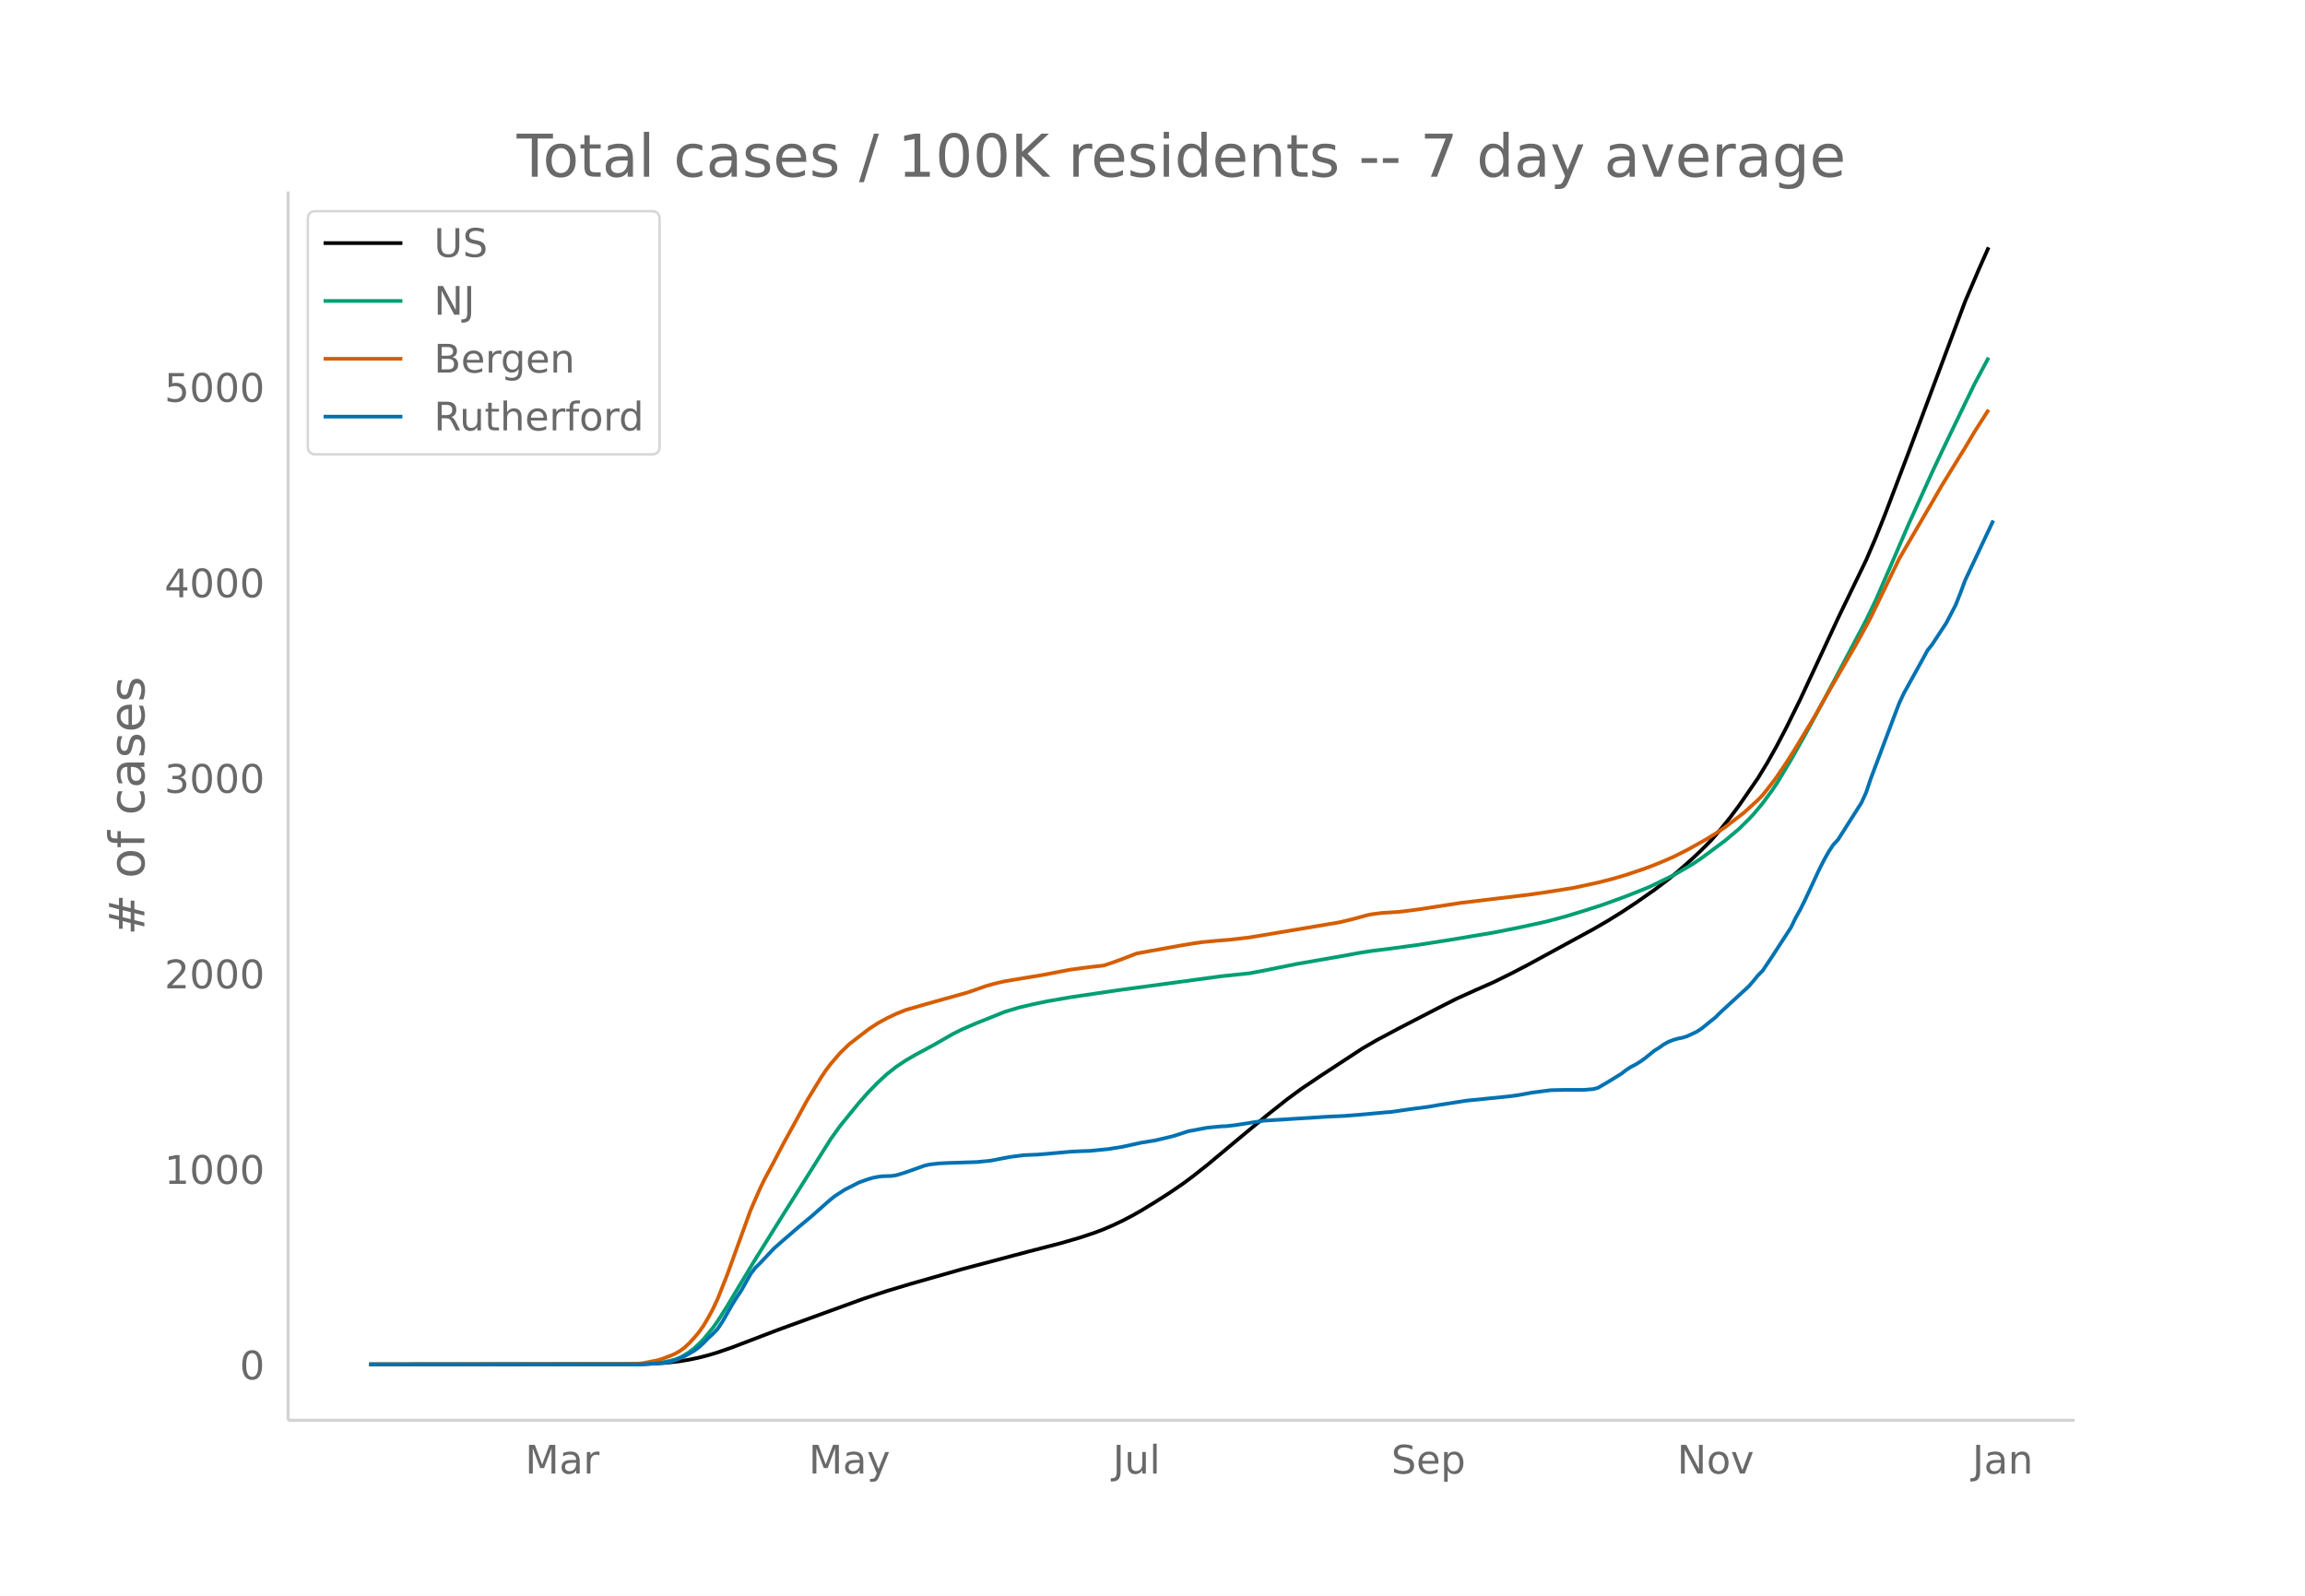
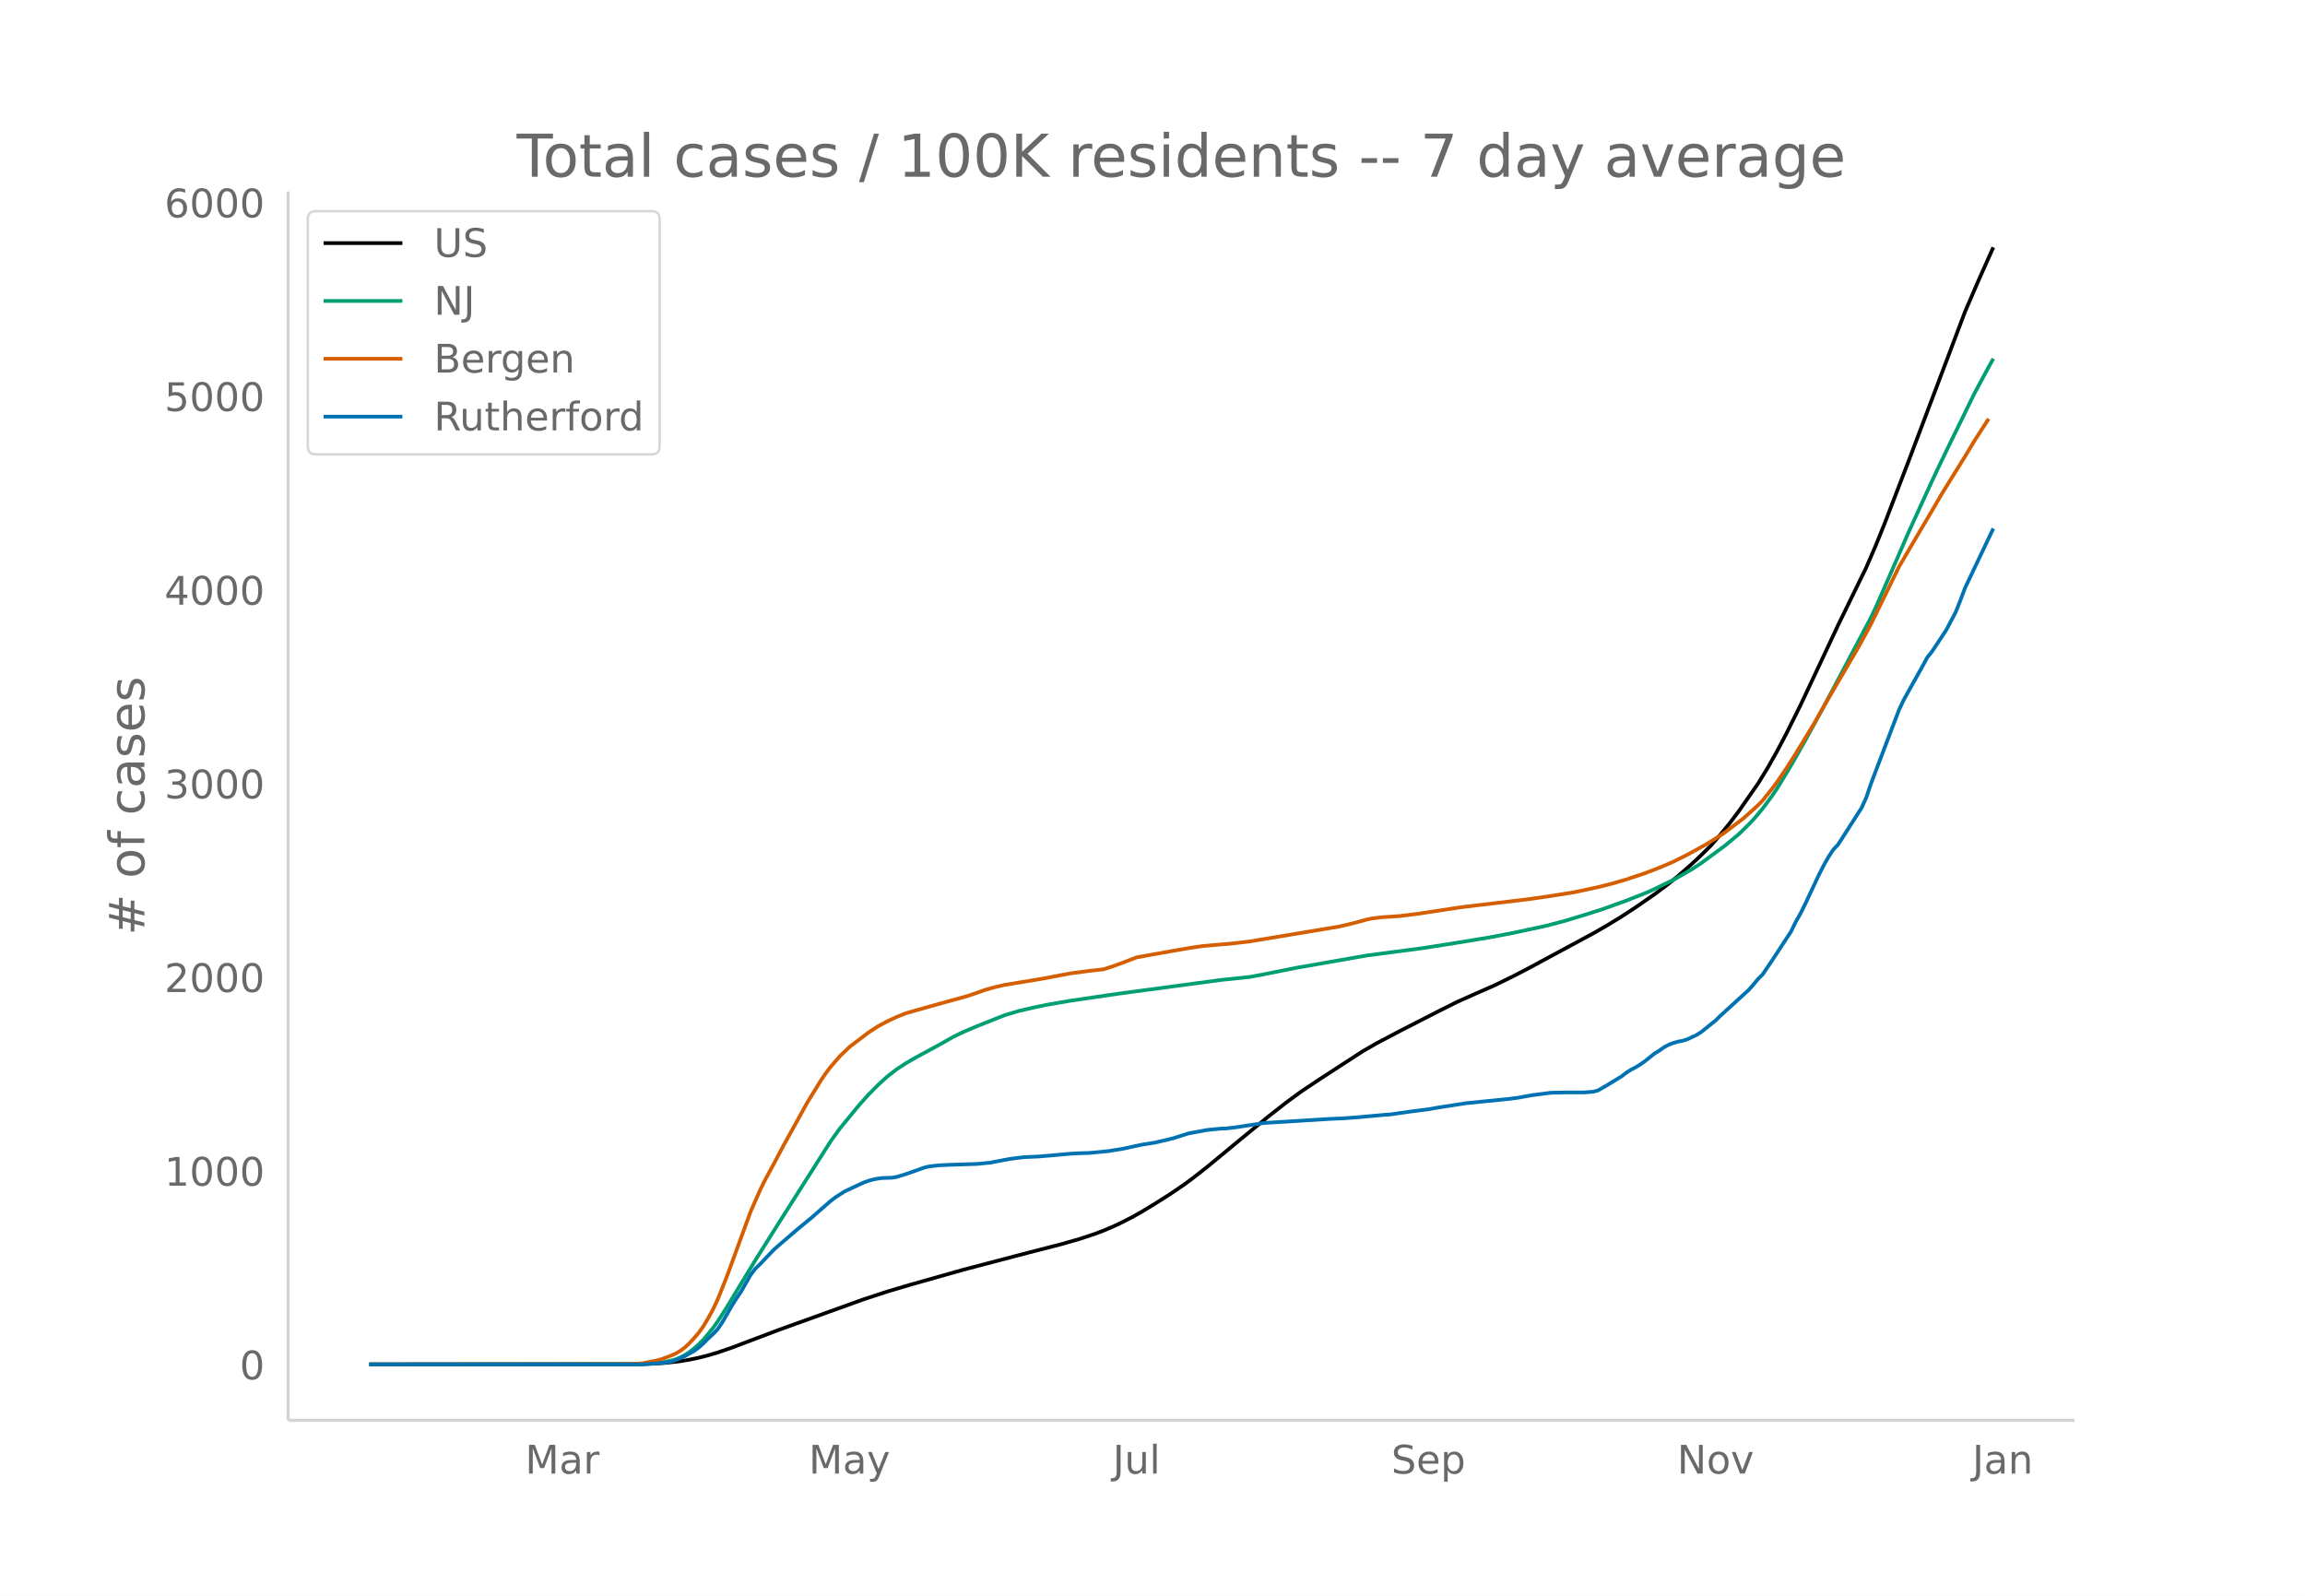
<svg xmlns="http://www.w3.org/2000/svg" xmlns:xlink="http://www.w3.org/1999/xlink" height="864" viewBox="0 0 936 648" width="1248">
  <defs>
    <style>*{stroke-linecap:butt;stroke-linejoin:round}</style>
  </defs>
  <g id="figure_1">
    <path d="M0 648h936V0H0z" fill="#fff" id="patch_1" />
    <g id="axes_1">
      <path d="M117 576.72h725.4V77.76H117z" fill="none" id="patch_2" />
-       <path clip-path="url(#pda796a1c48)" d="M149.973 554.04l107.042-.092 7.645-.187 5.735-.359 5.734-.651 3.823-.651 3.823-.802 3.823-.981 3.823-1.144 5.734-1.987 7.646-2.921 11.469-4.386 34.406-12.513 9.558-3.164 9.557-2.865 21.026-6.006 26.76-7.1 13.38-3.462 7.647-2.227 5.734-1.916 3.823-1.458 3.823-1.645 3.823-1.81 3.823-1.986 3.823-2.165 5.734-3.513 5.734-3.662 5.735-3.93 3.823-2.855 5.734-4.53 13.38-11.162 11.47-9.507 7.645-6.042 5.734-4.22 7.646-5.153 17.203-11.275 5.735-3.33 9.557-5.086 15.292-7.904 7.646-3.873 7.645-3.45 7.646-3.384 7.646-3.783 5.734-2.991 26.761-14.565 5.734-3.32 5.735-3.554 5.734-3.773 7.646-5.349 5.734-4.333 3.823-3.132 5.735-5.08 3.823-3.632 3.823-3.818 3.822-4.446 3.823-4.724 3.823-5.119 7.646-11.085 3.823-6.268 3.823-6.833 3.823-7.303 5.734-11.622 7.646-16.405 7.646-16.454 11.469-23.716 3.823-8.923 3.823-9.571 9.557-25.147 22.937-61.268 5.735-13.411 3.823-8.621h0" fill="none" stroke="#000" stroke-linecap="round" stroke-width="1.5" id="line2d_1" />
-       <path clip-path="url(#pda796a1c48)" d="M149.973 554.04l108.953-.089 5.734-.25 3.823-.395 3.823-.775 1.912-.508 1.911-.783 1.912-1.013 1.911-1.251 1.912-1.465 1.911-1.762 1.912-1.918 3.822-4.67 1.912-2.69 3.823-6.017 3.823-6.407 7.646-12.685 9.557-15.34 21.026-33.436 3.823-5.346 7.646-9.393 3.823-4.319 3.823-3.908 3.823-3.529 3.823-2.996 3.822-2.53 3.823-2.238 7.646-4.108 7.646-4.397 3.823-1.9 5.734-2.467 11.47-4.593 5.734-1.723 5.734-1.347 5.734-1.2 9.558-1.662 19.114-2.827 42.052-5.686 11.47-1.197 5.734-1.081 13.38-2.701 19.114-3.326 5.735-1.077 5.734-.9 7.646-.95 11.469-1.563 13.38-2.105 17.203-2.884 9.558-1.891 11.468-2.496 7.646-2.044 7.646-2.33 7.646-2.454 9.557-3.478 5.735-2.275 3.823-1.563 9.557-4.653 7.646-4.427 3.823-2.546 9.557-7.1 5.734-4.826 3.823-3.788 1.912-2 3.823-4.576 3.823-5.206 1.911-2.83 5.734-9.527 5.735-10.191 7.646-14.107 17.203-32.577 3.823-7.904 5.734-13.194 7.646-17.748 9.557-21.092 3.823-8.159 3.823-7.95 9.557-19.749 5.735-10.741h0" fill="none" stroke="#009e73" stroke-linecap="round" stroke-width="1.5" id="line2d_2" />
-       <path clip-path="url(#pda796a1c48)" d="M149.973 554.04l103.219-.107 5.734-.196 1.912-.148 5.734-1.144 1.911-.517 3.823-1.418 1.912-.834 1.911-1.106 1.912-1.415 1.911-1.796 1.912-2.083 1.911-2.279 1.912-2.686 1.911-3.255 1.911-3.52 1.912-4.089 3.823-9.66 9.557-26.39 3.823-8.76 1.912-3.93 3.822-7.137 3.823-7.302 5.735-10.433 3.823-7.017 3.823-6.254 1.911-3.133 1.912-2.83 1.911-2.547 3.823-4.447 3.823-3.684 7.646-5.892 3.823-2.522 3.823-2.08 3.823-1.813 3.822-1.534 9.558-2.752 15.291-4.268 3.823-1.314 3.823-1.354 3.823-1.057 3.823-.88 15.292-2.542 7.646-1.47 3.823-.717 7.645-1.019 5.735-.64 3.823-1.266 3.823-1.398 5.734-2.226 5.734-1.041 11.47-2.065 5.734-.973 3.823-.54 5.734-.533 5.734-.469 7.646-.905 7.646-1.277 24.85-4.18 3.822-.638 5.734-1.37 5.735-1.567 1.911-.386 3.823-.501 3.823-.241 3.823-.262 7.646-.988 17.203-2.65 26.76-3.205 7.646-1.086 11.47-1.834 9.556-2.074 5.735-1.455 5.734-1.685 7.646-2.58 3.823-1.448 3.823-1.579 3.823-1.665 5.734-2.877 7.646-4.265 3.823-2.381 3.823-2.538 7.646-5.866 5.734-5.227 1.912-1.962 3.823-4.832 1.911-2.565 3.823-5.657 3.823-6.068 7.646-12.66 3.823-6.833 13.38-23.102 3.823-6.954 1.911-3.61 11.469-23.664 5.734-9.866 7.646-13.069 3.823-6.634 3.823-6.243 5.734-9.3 3.823-6.425 5.735-8.995h0" fill="none" stroke="#d55e00" stroke-linecap="round" stroke-width="1.5" id="line2d_3" />
-       <path clip-path="url(#pda796a1c48)" d="M149.973 554.04h110.865l7.645-.558 1.912-.186 1.911-.371 1.912-.558 3.823-1.673 3.823-2.17 1.911-1.424 1.912-1.735 1.911-1.983 1.911-1.736 1.912-2.044 1.911-2.851 3.823-6.692 1.912-3.099 1.911-2.85 3.823-6.755 1.912-2.54 1.911-1.86 5.734-6.072 3.823-3.347 5.735-4.957 5.734-4.772 5.735-5.08 1.911-1.674 1.912-1.487 3.822-2.479 3.823-1.92 1.912-.992 3.823-1.364 1.911-.557 1.912-.372 1.911-.248 3.823-.124 1.912-.31 3.822-1.177 7.646-2.727 1.912-.434 3.823-.433 3.823-.186 11.468-.372 5.735-.558 7.646-1.487 5.734-.744 5.734-.247 3.823-.31 9.558-.868 3.823-.186 3.822-.124 7.646-.743 5.735-.93 7.646-1.673 5.734-.93 5.734-1.363 1.912-.495 5.734-1.86 7.646-1.425 5.734-.557 1.912-.062 3.823-.434 11.469-1.797 26.76-1.673 5.734-.248 5.735-.434 11.469-1.053 1.911-.124 3.823-.558 3.823-.558 7.646-.991 3.823-.682 11.468-1.797 17.204-1.735 3.823-.496 5.734-1.053 7.646-.992 5.734-.124h7.646l3.823-.31 1.911-.495 3.823-2.231 5.735-3.532 1.911-1.487 1.912-1.24 1.911-.991 1.912-1.178 1.911-1.363 3.823-3.098 1.911-1.178 1.912-1.363 1.911-1.053 1.912-.744 1.911-.558 1.912-.372 1.911-.62 3.823-1.796 1.912-1.24 5.734-4.647 1.911-1.921 11.47-10.535 1.91-2.169 1.912-2.354 1.912-1.921 3.823-5.701 7.645-11.774 1.912-3.966 1.911-3.408 1.912-3.842 5.734-12.332 1.912-3.78 1.911-3.408 1.912-2.913 1.911-2.045 9.557-15.058 1.912-4.214 1.911-5.7 9.558-25.407 1.911-5.02 1.911-4.09 7.646-13.818 1.912-3.532 1.911-2.417 5.735-8.738 3.823-7.312 1.911-4.833 1.911-5.144 11.47-24.353h0" fill="none" stroke="#0072b2" stroke-linecap="round" stroke-width="1.5" id="line2d_4" />
+       <path clip-path="url(#pdfa9705608)" d="M149.973 554.04l107.042-.09 7.645-.186 5.735-.356 5.734-.645 3.823-.645 3.823-.794 3.823-.972 3.823-1.133 5.734-1.968 7.646-2.894 11.469-4.344 34.406-12.395 9.558-3.134 9.557-2.837 21.026-5.95 26.76-7.033 13.38-3.429 7.647-2.205 5.734-1.898 3.823-1.445 3.823-1.629 3.823-1.793 3.823-1.967 3.823-2.144 5.734-3.48 5.734-3.627 5.735-3.894 3.823-2.827 5.734-4.487 13.38-11.057 11.47-9.417 7.645-5.984 5.734-4.181 7.646-5.104 17.203-11.167 5.735-3.299 9.557-5.038 15.292-7.83 7.646-3.836 7.645-3.417 7.646-3.352 7.646-3.747 5.734-2.963 26.761-14.427 5.734-3.29 5.735-3.519 5.734-3.737 7.646-5.299 5.734-4.292 3.823-3.101 5.735-5.033 3.823-3.598 3.823-3.78 3.822-4.405 3.823-4.68 3.823-5.07 7.646-10.98 3.823-6.208 3.823-6.77 3.823-7.233 5.734-11.512 7.646-16.25 7.646-16.298 11.469-23.491 3.823-8.838 3.823-9.481 9.557-24.909 22.937-60.687 5.735-13.285 5.734-12.834h0" fill="none" stroke="#000" stroke-linecap="round" stroke-width="1.5" id="line2d_1" />
+       <path clip-path="url(#pdfa9705608)" d="M149.973 554.04l108.953-.088 5.734-.247 3.823-.392 3.823-.768 1.912-.503 1.911-.776 1.912-1.003 1.911-1.24 1.912-1.45 1.911-1.745 1.912-1.9 3.822-4.625 1.912-2.665 3.823-5.96 3.823-6.347 7.646-12.565 9.557-15.194 21.026-33.12 3.823-5.296 7.646-9.304 3.823-4.277 3.823-3.872 3.823-3.495 3.823-2.968 3.822-2.507 3.823-2.216 9.558-5.187 5.734-3.237 3.823-1.882 5.734-2.444 11.47-4.55 5.734-1.706 5.734-1.334 5.734-1.188 9.558-1.647 19.114-2.8 42.052-5.632 11.47-1.186 5.734-1.071 13.38-2.676 21.026-3.675 7.646-1.332 22.937-3.017 13.38-2.11 13.38-2.203 9.558-1.824 13.38-2.867 7.646-2.025 7.646-2.308 7.646-2.431 9.557-3.445 5.735-2.253 3.823-1.549 9.557-4.608 7.646-4.386 3.823-2.522 9.557-7.033 5.734-4.78 3.823-3.752 1.912-1.98 3.823-4.534 3.823-5.157 1.911-2.802 5.734-9.437 5.735-10.095 7.646-13.973 19.114-36.087 1.912-4.01 5.734-13.07 7.646-17.58 9.557-20.892 3.823-8.082 3.823-7.874 9.557-19.562 5.735-10.64 1.911-3.431h0" fill="none" stroke="#009e73" stroke-linecap="round" stroke-width="1.5" id="line2d_2" />
+       <path clip-path="url(#pdfa9705608)" d="M149.973 554.04l103.219-.106 5.734-.194 1.912-.147 5.734-1.133 1.911-.512 3.823-1.404 1.912-.827 1.911-1.095 1.912-1.402 1.911-1.779 1.912-2.063 1.911-2.257 1.912-2.661 1.911-3.224 1.911-3.487 1.912-4.05 3.823-9.57 9.557-26.14 3.823-8.675 1.912-3.893 3.822-7.07 3.823-7.233 5.735-10.334 3.823-6.951 3.823-6.195 1.911-3.103 1.912-2.803 1.911-2.523 3.823-4.405 3.823-3.649 7.646-5.836 3.823-2.499 3.823-2.06 3.823-1.795 3.822-1.52 9.558-2.726 15.291-4.227 3.823-1.302 3.823-1.341 3.823-1.048 3.823-.871 15.292-2.518 7.646-1.457 3.823-.71 7.645-1.008 5.735-.634 3.823-1.255 3.823-1.384 5.734-2.205 5.734-1.031 11.47-2.045 5.734-.964 3.823-.536 5.734-.527 5.734-.464 7.646-.897 7.646-1.265 24.85-4.14 3.822-.633 5.734-1.356 5.735-1.553 1.911-.382 3.823-.497 3.823-.238 3.823-.26 7.646-.978 17.203-2.625 26.76-3.174 7.646-1.077 11.47-1.816 9.556-2.054 5.735-1.442 5.734-1.669 7.646-2.556 3.823-1.433 3.823-1.564 3.823-1.65 5.734-2.85 7.646-4.225 3.823-2.358 3.823-2.514 7.646-5.81 5.734-5.177 1.912-1.944 3.823-4.786 1.911-2.54 3.823-5.605 3.823-6.01 7.646-12.54 3.823-6.769 13.38-22.882 3.823-6.889 1.911-3.576 11.469-23.44 5.734-9.773 7.646-12.944 3.823-6.572 3.823-6.184 5.734-9.212 3.823-6.363 5.735-8.91h0" fill="none" stroke="#d55e00" stroke-linecap="round" stroke-width="1.5" id="line2d_3" />
+       <path clip-path="url(#pdfa9705608)" d="M149.973 554.04h110.865l7.645-.552 1.912-.185 1.911-.368 1.912-.552 3.823-1.658 3.823-2.148 1.911-1.412 1.912-1.718 1.911-1.965 1.911-1.718 1.912-2.026 1.911-2.823 3.823-6.63 1.912-3.068 1.911-2.824 3.823-6.69 1.912-2.517 1.911-1.841 5.734-6.016 3.823-3.314 5.735-4.91 5.734-4.727 5.735-5.033 1.911-1.658 1.912-1.473 3.822-2.455 7.646-3.56 1.912-.675 1.911-.553 1.912-.368 1.911-.246 3.823-.122 1.912-.307 3.822-1.166 7.646-2.701 1.912-.43 3.823-.43 3.823-.184 11.468-.368 5.735-.552 7.646-1.474 5.734-.736 5.734-.246 3.823-.307 9.558-.859 3.823-.184 3.822-.123 7.646-.736 5.735-.921 7.646-1.657 5.734-.921 5.734-1.35 1.912-.491 5.734-1.842 7.646-1.412 5.734-.552 1.912-.061 3.823-.43 11.469-1.78 26.76-1.657 5.734-.246 5.735-.43 11.469-1.043 1.911-.123 3.823-.552 3.823-.553 7.646-.982 3.823-.675 11.468-1.78 17.204-1.719 3.823-.49 5.734-1.044 7.646-.982 5.734-.123h7.646l3.823-.307 1.911-.491 3.823-2.21 5.735-3.498 1.911-1.474 1.912-1.227 1.911-.982 1.912-1.167 1.911-1.35 3.823-3.069 1.911-1.166 1.912-1.35 1.911-1.044 1.912-.737 1.911-.552 1.912-.368 1.911-.614 3.823-1.78 1.912-1.228 5.734-4.603 1.911-1.903 11.47-10.435 1.91-2.148 1.912-2.333 1.912-1.903 3.823-5.647 7.645-11.662 1.912-3.928 1.911-3.376 1.912-3.806 5.734-12.215 1.912-3.744 1.911-3.376 1.912-2.885 1.911-2.025 9.557-14.916 1.912-4.174 1.911-5.647 9.558-25.166 1.911-4.972 1.911-4.05 7.646-13.689 1.912-3.499 1.911-2.393 5.735-8.655 3.823-7.243 1.911-4.788 1.911-5.094 11.47-24.123h0" fill="none" stroke="#0072b2" stroke-linecap="round" stroke-width="1.5" id="line2d_4" />
      <path d="M117 576.72V77.76" fill="none" stroke="#d3d3d3" stroke-linecap="square" stroke-width="1.25" id="patch_3" />
      <path d="M117 576.72h725.4" fill="none" stroke="#d3d3d3" stroke-linecap="square" stroke-width="1.25" id="patch_4" />
      <g id="matplotlib.axis_1">
        <g id="xtick_1">
          <g transform="matrix(.16 0 0 -.16 213.249 598.378)" fill="#696969" id="text_1">
            <defs>
              <path d="M9.813 72.906h14.703l18.593-49.61 18.703 49.61h14.704V0H66.89v64.016l-18.797-50h-9.907l-18.796 50V0H9.813z" id="DejaVuSans-77" />
              <path d="M34.281 27.484q-10.89 0-15.093-2.484-4.204-2.484-4.204-8.5 0-4.781 3.157-7.594 3.156-2.797 8.562-2.797 7.485 0 12 5.297 4.516 5.297 4.516 14.078v2zm17.922 3.72V0H43.22v8.297Q40.14 3.328 35.547.953q-4.594-2.375-11.234-2.375-8.391 0-13.36 4.719Q6 8.016 6 15.922q0 9.219 6.172 13.906 6.187 4.688 18.437 4.688h12.61v.89q0 6.203-4.078 9.594-4.078 3.39-11.453 3.39-4.688 0-9.141-1.124-4.438-1.125-8.531-3.375v8.312q4.921 1.906 9.562 2.844 4.64.953 9.031.953 11.875 0 17.735-6.156 5.86-6.14 5.86-18.64z" id="DejaVuSans-97" />
              <path d="M41.11 46.297q-1.516.875-3.297 1.281Q36.03 48 33.89 48q-7.625 0-11.703-4.953-4.079-4.953-4.079-14.234V0H9.08v54.688h9.03v-8.5q2.844 4.984 7.375 7.39Q30.031 56 36.531 56q.922 0 2.047-.125 1.125-.11 2.484-.36z" id="DejaVuSans-114" />
            </defs>
            <use xlink:href="#DejaVuSans-77" />
            <use x="86.279" xlink:href="#DejaVuSans-97" />
            <use x="147.559" xlink:href="#DejaVuSans-114" />
          </g>
        </g>
        <g id="xtick_2">
          <g transform="matrix(.16 0 0 -.16 328.402 598.378)" fill="#696969" id="text_2">
            <defs>
              <path d="M32.172-5.078q-3.797-9.766-7.422-12.735-3.61-2.984-9.656-2.984H7.906v7.516h5.282q3.703 0 5.75 1.765Q21-9.766 23.483-3.219l1.61 4.094-22.11 53.813H12.5l17.094-42.766 17.093 42.766h9.516z" id="DejaVuSans-121" />
            </defs>
            <use xlink:href="#DejaVuSans-77" />
            <use x="86.279" xlink:href="#DejaVuSans-97" />
            <use x="147.559" xlink:href="#DejaVuSans-121" />
          </g>
        </g>
        <g id="xtick_3">
          <g transform="matrix(.16 0 0 -.16 451.889 598.378)" fill="#696969" id="text_3">
            <defs>
              <path d="M9.813 72.906h9.859V5.078q0-13.187-5-19.14-5-5.954-16.094-5.954h-3.75v8.297h3.078q6.531 0 9.219 3.672Q9.813-4.39 9.813 5.078z" id="DejaVuSans-74" />
              <path d="M8.5 21.578v33.11h8.984V21.922q0-7.766 3.016-11.656 3.031-3.875 9.094-3.875 7.265 0 11.484 4.64 4.234 4.64 4.234 12.656v31h8.985V0h-8.984v8.406Q42.047 3.422 37.718 1q-4.313-2.422-10.032-2.422-9.421 0-14.312 5.86Q8.5 10.296 8.5 21.578zM31.11 56z" id="DejaVuSans-117" />
              <path d="M9.422 75.984h8.984V0H9.422z" id="DejaVuSans-108" />
            </defs>
            <use xlink:href="#DejaVuSans-74" />
            <use x="29.492" xlink:href="#DejaVuSans-117" />
            <use x="92.871" xlink:href="#DejaVuSans-108" />
          </g>
        </g>
        <g id="xtick_4">
          <g transform="matrix(.16 0 0 -.16 564.972 598.378)" fill="#696969" id="text_4">
            <defs>
              <path d="M53.516 70.516V60.89q-5.61 2.687-10.594 4-4.984 1.328-9.625 1.328-8.047 0-12.422-3.125t-4.375-8.89q0-4.845 2.906-7.313 2.907-2.453 11.016-3.97l5.953-1.218q11.031-2.11 16.281-7.406 5.25-5.297 5.25-14.172 0-10.61-7.11-16.078-7.093-5.469-20.812-5.469-5.172 0-11.015 1.172Q13.14.922 6.89 3.219v10.156q6-3.36 11.765-5.078 5.766-1.703 11.328-1.703 8.438 0 13.032 3.312 4.593 3.328 4.593 9.485 0 5.359-3.297 8.39-3.296 3.032-10.812 4.547L27.484 33.5q-11.03 2.188-15.968 6.875-4.922 4.688-4.922 13.047 0 9.672 6.812 15.234 6.813 5.563 18.766 5.563 5.14 0 10.453-.938 5.328-.922 10.89-2.765z" id="DejaVuSans-83" />
              <path d="M56.203 29.594v-4.39H14.891q.593-9.282 5.593-14.142 5-4.859 13.938-4.859 5.172 0 10.031 1.266 4.86 1.265 9.656 3.812v-8.5Q49.266.734 44.187-.344 39.11-1.422 33.892-1.422q-13.094 0-20.735 7.61-7.64 7.625-7.64 20.625 0 13.421 7.25 21.296Q20.016 56 32.328 56q11.031 0 17.453-7.11 6.422-7.093 6.422-19.296zm-8.984 2.64q-.094 7.36-4.125 11.75-4.032 4.407-10.672 4.407-7.516 0-12.031-4.25-4.516-4.25-5.203-11.97z" id="DejaVuSans-101" />
              <path d="M18.11 8.203v-29H9.077v75.484h9.031v-8.296q2.844 4.875 7.157 7.234Q29.594 56 35.594 56q9.968 0 16.187-7.906 6.235-7.907 6.235-20.797T51.78 6.484q-6.218-7.906-16.187-7.906-6 0-10.328 2.375-4.313 2.375-7.157 7.25zm30.578 19.094q0 9.906-4.079 15.547-4.078 5.64-11.203 5.64-7.14 0-11.218-5.64-4.079-5.64-4.079-15.547 0-9.906 4.078-15.547 4.079-5.64 11.22-5.64 7.124 0 11.202 5.64t4.078 15.547z" id="DejaVuSans-112" />
            </defs>
            <use xlink:href="#DejaVuSans-83" />
            <use x="63.477" xlink:href="#DejaVuSans-101" />
            <use x="125" xlink:href="#DejaVuSans-112" />
          </g>
        </g>
        <g id="xtick_5">
          <g transform="matrix(.16 0 0 -.16 681.036 598.378)" fill="#696969" id="text_5">
            <defs>
              <path d="M9.813 72.906h13.28l32.329-60.984v60.984h9.562V0h-13.28L19.39 60.984V0H9.813z" id="DejaVuSans-78" />
              <path d="M30.61 48.39q-7.22 0-11.422-5.64-4.204-5.64-4.204-15.453 0-9.813 4.172-15.453 4.188-5.64 11.453-5.64 7.188 0 11.375 5.655 4.203 5.672 4.203 15.438 0 9.719-4.203 15.406-4.187 5.688-11.375 5.688zm0 7.61q11.718 0 18.406-7.625 6.703-7.61 6.703-21.078 0-13.422-6.703-21.078-6.688-7.64-18.407-7.64-11.765 0-18.437 7.64-6.656 7.656-6.656 21.078 0 13.469 6.656 21.078Q18.844 56 30.609 56z" id="DejaVuSans-111" />
              <path d="M2.984 54.688H12.5L29.594 8.797l17.093 45.89h9.516L35.687 0H23.485z" id="DejaVuSans-118" />
            </defs>
            <use xlink:href="#DejaVuSans-78" />
            <use x="74.805" xlink:href="#DejaVuSans-111" />
            <use x="135.986" xlink:href="#DejaVuSans-118" />
          </g>
        </g>
        <g id="xtick_6">
          <g transform="matrix(.16 0 0 -.16 800.918 598.378)" fill="#696969" id="text_6">
            <defs>
              <path d="M54.89 33.016V0h-8.984v32.719q0 7.765-3.031 11.61-3.031 3.858-9.078 3.858-7.281 0-11.484-4.64-4.204-4.625-4.204-12.64V0H9.08v54.688h9.03v-8.5q3.235 4.937 7.594 7.374Q30.078 56 35.797 56q9.422 0 14.25-5.828 4.844-5.828 4.844-17.156z" id="DejaVuSans-110" />
            </defs>
            <use xlink:href="#DejaVuSans-74" />
            <use x="29.492" xlink:href="#DejaVuSans-97" />
            <use x="90.771" xlink:href="#DejaVuSans-110" />
          </g>
        </g>
      </g>
      <g id="matplotlib.axis_2">
        <g id="ytick_1">
          <g transform="matrix(.16 0 0 -.16 97.32 560.119)" fill="#696969" id="text_7">
            <defs>
              <path d="M31.781 66.406q-7.61 0-11.453-7.5Q16.5 51.422 16.5 36.375q0-14.984 3.828-22.484 3.844-7.5 11.453-7.5 7.672 0 11.5 7.5 3.844 7.5 3.844 22.484 0 15.047-3.844 22.531-3.828 7.5-11.5 7.5zm0 7.813q12.266 0 18.735-9.703 6.468-9.688 6.468-28.141 0-18.406-6.468-28.11-6.47-9.687-18.735-9.687-12.25 0-18.718 9.688-6.47 9.703-6.47 28.109 0 18.453 6.47 28.14Q19.53 74.22 31.78 74.22z" id="DejaVuSans-48" />
            </defs>
            <use xlink:href="#DejaVuSans-48" />
          </g>
        </g>
        <g id="ytick_2">
-           <g transform="matrix(.16 0 0 -.16 66.78 480.725)" fill="#696969" id="text_8">
+           <g transform="matrix(.16 0 0 -.16 66.78 481.477)" fill="#696969" id="text_8">
            <defs>
              <path d="M12.406 8.297h16.11v55.625l-17.532-3.516v8.985l17.438 3.515h9.86V8.296H54.39V0H12.406z" id="DejaVuSans-49" />
            </defs>
            <use xlink:href="#DejaVuSans-49" />
            <use x="63.623" xlink:href="#DejaVuSans-48" />
            <use x="127.246" xlink:href="#DejaVuSans-48" />
            <use x="190.869" xlink:href="#DejaVuSans-48" />
          </g>
        </g>
        <g id="ytick_3">
-           <g transform="matrix(.16 0 0 -.16 66.78 401.332)" fill="#696969" id="text_9">
+           <g transform="matrix(.16 0 0 -.16 66.78 402.835)" fill="#696969" id="text_9">
            <defs>
              <path d="M19.188 8.297h34.421V0H7.33v8.297q5.609 5.812 15.296 15.594 9.703 9.797 12.188 12.64 4.734 5.313 6.609 9 1.89 3.688 1.89 7.25 0 5.813-4.078 9.469-4.078 3.672-10.625 3.672-4.64 0-9.797-1.61-5.14-1.609-11-4.89v9.969Q13.767 71.78 18.938 73q5.188 1.219 9.485 1.219 11.328 0 18.062-5.672 6.735-5.656 6.735-15.125 0-4.5-1.688-8.531-1.672-4.016-6.125-9.485-1.218-1.422-7.765-8.187-6.532-6.766-18.453-18.922z" id="DejaVuSans-50" />
            </defs>
            <use xlink:href="#DejaVuSans-50" />
            <use x="63.623" xlink:href="#DejaVuSans-48" />
            <use x="127.246" xlink:href="#DejaVuSans-48" />
            <use x="190.869" xlink:href="#DejaVuSans-48" />
          </g>
        </g>
        <g id="ytick_4">
-           <g transform="matrix(.16 0 0 -.16 66.78 321.938)" fill="#696969" id="text_10">
+           <g transform="matrix(.16 0 0 -.16 66.78 324.194)" fill="#696969" id="text_10">
            <defs>
              <path d="M40.578 39.313Q47.656 37.797 51.625 33q3.984-4.781 3.984-11.813 0-10.78-7.422-16.703-7.421-5.906-21.093-5.906-4.578 0-9.438.906-4.86.907-10.031 2.72v9.515q4.094-2.39 8.969-3.61 4.89-1.218 10.218-1.218 9.266 0 14.125 3.656 4.86 3.656 4.86 10.64 0 6.454-4.516 10.079-4.515 3.64-12.562 3.64h-8.5v8.11h8.89q7.266 0 11.125 2.906 3.86 2.906 3.86 8.375 0 5.61-3.985 8.61-3.968 3.015-11.39 3.015-4.063 0-8.703-.89-4.641-.876-10.203-2.72v8.782q5.624 1.562 10.53 2.344 4.907.78 9.25.78 11.235 0 17.766-5.109 6.547-5.093 6.547-13.78 0-6.063-3.468-10.235-3.47-4.172-9.86-5.782z" id="DejaVuSans-51" />
            </defs>
            <use xlink:href="#DejaVuSans-51" />
            <use x="63.623" xlink:href="#DejaVuSans-48" />
            <use x="127.246" xlink:href="#DejaVuSans-48" />
            <use x="190.869" xlink:href="#DejaVuSans-48" />
          </g>
        </g>
        <g id="ytick_5">
-           <g transform="matrix(.16 0 0 -.16 66.78 242.545)" fill="#696969" id="text_11">
+           <g transform="matrix(.16 0 0 -.16 66.78 245.552)" fill="#696969" id="text_11">
            <defs>
              <path d="M37.797 64.313L12.89 25.39h24.906zm-2.594 8.593H47.61V25.391h10.407v-8.203H47.609V0h-9.812v17.188H4.89v9.515z" id="DejaVuSans-52" />
            </defs>
            <use xlink:href="#DejaVuSans-52" />
            <use x="63.623" xlink:href="#DejaVuSans-48" />
            <use x="127.246" xlink:href="#DejaVuSans-48" />
            <use x="190.869" xlink:href="#DejaVuSans-48" />
          </g>
        </g>
        <g id="ytick_6">
-           <g transform="matrix(.16 0 0 -.16 66.78 163.151)" fill="#696969" id="text_12">
+           <g transform="matrix(.16 0 0 -.16 66.78 166.91)" fill="#696969" id="text_12">
            <defs>
              <path d="M10.797 72.906h38.719v-8.312H19.828v-17.86q2.14.735 4.281 1.094 2.157.36 4.313.36 12.203 0 19.328-6.688 7.14-6.688 7.14-18.11 0-11.765-7.328-18.296-7.328-6.516-20.656-6.516-4.593 0-9.36.781-4.75.782-9.827 2.344v9.922q4.39-2.39 9.078-3.563 4.687-1.171 9.906-1.171 8.453 0 13.375 4.437 4.938 4.438 4.938 12.063 0 7.609-4.938 12.047-4.922 4.453-13.375 4.453-3.953 0-7.89-.875-3.922-.875-8.016-2.735z" id="DejaVuSans-53" />
            </defs>
            <use xlink:href="#DejaVuSans-53" />
            <use x="63.623" xlink:href="#DejaVuSans-48" />
            <use x="127.246" xlink:href="#DejaVuSans-48" />
            <use x="190.869" xlink:href="#DejaVuSans-48" />
          </g>
        </g>
-         <g transform="matrix(0 -.2 -.2 0 58.62 379.813)" fill="#696969" id="text_13">
+         <g id="ytick_7">
+           <g transform="matrix(.16 0 0 -.16 66.78 88.268)" fill="#696969" id="text_13">
+             <defs>
+               <path d="M33.016 40.375q-6.641 0-10.532-4.547-3.875-4.531-3.875-12.437 0-7.86 3.875-12.438 3.891-4.562 10.532-4.562 6.64 0 10.515 4.562 3.875 4.578 3.875 12.438 0 7.906-3.875 12.437-3.875 4.547-10.515 4.547zm19.578 30.922v-8.984q-3.719 1.75-7.5 2.671-3.782.938-7.5.938-9.766 0-14.922-6.594-5.14-6.594-5.875-19.922 2.875 4.25 7.219 6.516 4.359 2.266 9.578 2.266 10.984 0 17.36-6.672 6.374-6.657 6.374-18.125 0-11.235-6.64-18.032-6.641-6.78-17.672-6.78-12.657 0-19.344 9.687-6.688 9.703-6.688 28.109 0 17.281 8.204 27.563 8.203 10.28 22.015 10.28 3.719 0 7.5-.734t7.89-2.187z" id="DejaVuSans-54" />
+             </defs>
+             <use xlink:href="#DejaVuSans-54" />
+             <use x="63.623" xlink:href="#DejaVuSans-48" />
+             <use x="127.246" xlink:href="#DejaVuSans-48" />
+             <use x="190.869" xlink:href="#DejaVuSans-48" />
+           </g>
+         </g>
+         <g transform="matrix(0 -.2 -.2 0 58.62 379.813)" fill="#696969" id="text_14">
          <defs>
            <path d="M51.125 44H36.922l-4.11-16.313h14.313zm-7.328 27.781l-5.078-20.265h14.265L58.11 71.78h7.813L60.89 51.516h15.234V44h-17.14l-4-16.313h15.53V20.22H53.079L48 0h-7.813l5.032 20.219H30.906L25.875 0h-7.86l5.079 20.219H7.719v7.468h17.187L29 44H13.281v7.516h17.625l4.985 20.265z" id="DejaVuSans-35" />
            <path d="M37.11 75.984V68.5h-8.594q-4.828 0-6.72-1.953-1.874-1.953-1.874-7.031v-4.828h14.797v-6.985H19.922V0H10.89v47.703H2.297v6.984h8.594V58.5q0 9.125 4.25 13.297 4.25 4.187 13.468 4.187z" id="DejaVuSans-102" />
            <path d="M48.781 52.594v-8.407q-3.812 2.11-7.64 3.157-3.828 1.047-7.735 1.047-8.75 0-13.593-5.547-4.829-5.532-4.829-15.547 0-10.016 4.829-15.563 4.843-5.53 13.593-5.53 3.907 0 7.735 1.046 3.828 1.047 7.64 3.156V2.094Q45.016.344 40.984-.531q-4.015-.89-8.562-.89-12.36 0-19.64 7.765-7.266 7.765-7.266 20.953 0 13.375 7.343 21.031Q20.22 56 33.016 56q4.14 0 8.093-.86 3.953-.843 7.672-2.546z" id="DejaVuSans-99" />
            <path d="M44.281 53.078v-8.5q-3.797 1.953-7.906 2.922-4.094.984-8.5.984-6.688 0-10.031-2.047-3.344-2.046-3.344-6.156 0-3.125 2.39-4.906 2.391-1.781 9.626-3.39l3.078-.688q9.562-2.047 13.593-5.781 4.032-3.735 4.032-10.422 0-7.625-6.032-12.078-6.03-4.438-16.578-4.438-4.39 0-9.156.86Q10.688.296 5.422 2v9.281q4.984-2.594 9.812-3.89 4.829-1.282 9.579-1.282 6.343 0 9.75 2.172 3.421 2.172 3.421 6.125 0 3.656-2.468 5.61-2.453 1.953-10.813 3.765l-3.125.735q-8.344 1.75-12.062 5.39-3.704 3.64-3.704 9.985 0 7.718 5.47 11.906Q16.75 56 26.811 56q4.97 0 9.36-.734 4.406-.72 8.11-2.188z" id="DejaVuSans-115" />
          </defs>
          <use xlink:href="#DejaVuSans-35" />
          <use x="83.789" xlink:href="#DejaVuSans-32" />
          <use x="115.576" xlink:href="#DejaVuSans-111" />
          <use x="176.758" xlink:href="#DejaVuSans-102" />
          <use x="211.963" xlink:href="#DejaVuSans-32" />
          <use x="243.75" xlink:href="#DejaVuSans-99" />
          <use x="298.73" xlink:href="#DejaVuSans-97" />
          <use x="360.01" xlink:href="#DejaVuSans-115" />
          <use x="412.109" xlink:href="#DejaVuSans-101" />
          <use x="473.633" xlink:href="#DejaVuSans-115" />
        </g>
      </g>
-       <g transform="matrix(.24 0 0 -.24 209.82 71.76)" fill="#696969" id="text_14">
+       <g transform="matrix(.24 0 0 -.24 209.82 71.76)" fill="#696969" id="text_15">
        <defs>
          <path d="M-.297 72.906h61.672v-8.312H35.5V0h-9.906v64.594H-.296z" id="DejaVuSans-84" />
          <path d="M18.313 70.219V54.688h18.5v-6.985h-18.5V18.016q0-6.688 1.828-8.594 1.828-1.906 7.453-1.906h9.218V0h-9.218q-10.407 0-14.36 3.875-3.953 3.89-3.953 14.14v29.688H2.687v6.984h6.594V70.22z" id="DejaVuSans-116" />
          <path d="M25.39 72.906h8.297L8.297-9.28H0z" id="DejaVuSans-47" />
          <path d="M9.813 72.906h9.859V42.094L52.39 72.906h12.703L28.906 38.922 67.672 0H54.688L19.672 35.11V0h-9.86z" id="DejaVuSans-75" />
          <path d="M9.422 54.688h8.984V0H9.422zm0 21.296h8.984v-11.39H9.422z" id="DejaVuSans-105" />
          <path d="M45.406 46.39v29.594h8.985V0h-8.985v8.203Q42.578 3.328 38.25.953q-4.313-2.375-10.375-2.375-9.906 0-16.14 7.906-6.22 7.922-6.22 20.813 0 12.89 6.22 20.797Q17.968 56 27.874 56q6.063 0 10.375-2.375 4.328-2.36 7.156-7.234zm-30.61-19.093q0-9.906 4.079-15.547 4.078-5.64 11.203-5.64 7.125 0 11.219 5.64 4.11 5.64 4.11 15.547 0 9.906-4.11 15.547-4.094 5.64-11.219 5.64-7.125 0-11.203-5.64-4.078-5.64-4.078-15.547z" id="DejaVuSans-100" />
          <path d="M4.89 31.39h26.313v-8H4.891z" id="DejaVuSans-45" />
          <path d="M8.203 72.906h46.875v-4.203L28.61 0H18.312L43.22 64.594H8.203z" id="DejaVuSans-55" />
          <path d="M45.406 27.984q0 9.766-4.031 15.125-4.016 5.375-11.297 5.375-7.219 0-11.25-5.375-4.031-5.359-4.031-15.125 0-9.718 4.031-15.093t11.25-5.375q7.281 0 11.297 5.375 4.031 5.375 4.031 15.093zm8.985-21.203q0-13.953-6.203-20.765Q42-20.797 29.203-20.797q-4.734 0-8.937.703-4.203.703-8.157 2.172v8.735q3.954-2.141 7.813-3.157 3.86-1.031 7.86-1.031 8.843 0 13.234 4.61 4.39 4.609 4.39 13.937v4.453q-2.781-4.844-7.125-7.234Q33.938 0 27.875 0 17.828 0 11.672 7.656q-6.156 7.672-6.156 20.328 0 12.688 6.156 20.344Q17.828 56 27.875 56q6.063 0 10.406-2.39 4.344-2.391 7.125-7.22v8.297h8.985z" id="DejaVuSans-103" />
        </defs>
        <use xlink:href="#DejaVuSans-84" />
        <use x="44.084" xlink:href="#DejaVuSans-111" />
        <use x="105.266" xlink:href="#DejaVuSans-116" />
        <use x="144.475" xlink:href="#DejaVuSans-97" />
        <use x="205.754" xlink:href="#DejaVuSans-108" />
        <use x="233.537" xlink:href="#DejaVuSans-32" />
        <use x="265.324" xlink:href="#DejaVuSans-99" />
        <use x="320.305" xlink:href="#DejaVuSans-97" />
        <use x="381.584" xlink:href="#DejaVuSans-115" />
        <use x="433.684" xlink:href="#DejaVuSans-101" />
        <use x="495.207" xlink:href="#DejaVuSans-115" />
        <use x="547.307" xlink:href="#DejaVuSans-32" />
        <use x="579.094" xlink:href="#DejaVuSans-47" />
        <use x="612.785" xlink:href="#DejaVuSans-32" />
        <use x="644.572" xlink:href="#DejaVuSans-49" />
        <use x="708.195" xlink:href="#DejaVuSans-48" />
        <use x="771.818" xlink:href="#DejaVuSans-48" />
        <use x="835.441" xlink:href="#DejaVuSans-75" />
        <use x="901.018" xlink:href="#DejaVuSans-32" />
        <use x="932.805" xlink:href="#DejaVuSans-114" />
        <use x="971.668" xlink:href="#DejaVuSans-101" />
        <use x="1033.191" xlink:href="#DejaVuSans-115" />
        <use x="1085.291" xlink:href="#DejaVuSans-105" />
        <use x="1113.074" xlink:href="#DejaVuSans-100" />
        <use x="1176.551" xlink:href="#DejaVuSans-101" />
        <use x="1238.074" xlink:href="#DejaVuSans-110" />
        <use x="1301.453" xlink:href="#DejaVuSans-116" />
        <use x="1340.662" xlink:href="#DejaVuSans-115" />
        <use x="1392.762" xlink:href="#DejaVuSans-32" />
        <use x="1424.549" xlink:href="#DejaVuSans-45" />
        <use x="1460.633" xlink:href="#DejaVuSans-45" />
        <use x="1496.717" xlink:href="#DejaVuSans-32" />
        <use x="1528.504" xlink:href="#DejaVuSans-55" />
        <use x="1592.127" xlink:href="#DejaVuSans-32" />
        <use x="1623.914" xlink:href="#DejaVuSans-100" />
        <use x="1687.391" xlink:href="#DejaVuSans-97" />
        <use x="1748.67" xlink:href="#DejaVuSans-121" />
        <use x="1807.85" xlink:href="#DejaVuSans-32" />
        <use x="1839.637" xlink:href="#DejaVuSans-97" />
        <use x="1900.916" xlink:href="#DejaVuSans-118" />
        <use x="1960.096" xlink:href="#DejaVuSans-101" />
        <use x="2021.619" xlink:href="#DejaVuSans-114" />
        <use x="2062.732" xlink:href="#DejaVuSans-97" />
        <use x="2124.012" xlink:href="#DejaVuSans-103" />
        <use x="2187.488" xlink:href="#DejaVuSans-101" />
      </g>
      <g id="legend_1">
        <path d="M128.2 184.5h136.45q3.2 0 3.2-3.2V88.96q0-3.2-3.2-3.2H128.2q-3.2 0-3.2 3.2v92.34q0 3.2 3.2 3.2z" fill="none" opacity=".8" stroke="#ccc" id="patch_5" />
        <path d="M131.4 98.718h32" fill="none" stroke="#000" stroke-linecap="round" stroke-width="1.5" id="line2d_5" />
-         <g transform="matrix(.16 0 0 -.16 176.2 104.317)" fill="#696969" id="text_15">
+         <g transform="matrix(.16 0 0 -.16 176.2 104.317)" fill="#696969" id="text_16">
          <defs>
            <path d="M8.688 72.906h9.921V28.61q0-11.718 4.235-16.875 4.25-5.14 13.781-5.14 9.469 0 13.719 5.14 4.25 5.157 4.25 16.875v44.297H64.5V27.391q0-14.25-7.063-21.532-7.046-7.28-20.812-7.28-13.828 0-20.89 7.28-7.047 7.282-7.047 21.532z" id="DejaVuSans-85" />
          </defs>
          <use xlink:href="#DejaVuSans-85" />
          <use x="73.193" xlink:href="#DejaVuSans-83" />
        </g>
        <path d="M131.4 122.203h32" fill="none" stroke="#009e73" stroke-linecap="round" stroke-width="1.5" id="line2d_7" />
-         <g transform="matrix(.16 0 0 -.16 176.2 127.802)" fill="#696969" id="text_16">
+         <g transform="matrix(.16 0 0 -.16 176.2 127.802)" fill="#696969" id="text_17">
          <use xlink:href="#DejaVuSans-78" />
          <use x="74.805" xlink:href="#DejaVuSans-74" />
        </g>
        <path d="M131.4 145.688h32" fill="none" stroke="#d55e00" stroke-linecap="round" stroke-width="1.5" id="line2d_9" />
-         <g transform="matrix(.16 0 0 -.16 176.2 151.287)" fill="#696969" id="text_17">
+         <g transform="matrix(.16 0 0 -.16 176.2 151.287)" fill="#696969" id="text_18">
          <defs>
            <path d="M19.672 34.813V8.108H35.5q7.953 0 11.781 3.297 3.844 3.297 3.844 10.078 0 6.844-3.844 10.078-3.828 3.25-11.781 3.25zm0 29.984V42.828h14.61q7.218 0 10.75 2.703 3.546 2.719 3.546 8.282 0 5.515-3.547 8.25-3.531 2.734-10.75 2.734zm-9.86 8.11h25.204q11.28 0 17.375-4.688Q58.5 63.53 58.5 54.89q0-6.703-3.125-10.657-3.125-3.953-9.188-4.922 7.282-1.562 11.313-6.53 4.031-4.954 4.031-12.376 0-9.765-6.64-15.093Q48.25 0 35.984 0H9.812z" id="DejaVuSans-66" />
          </defs>
          <use xlink:href="#DejaVuSans-66" />
          <use x="68.604" xlink:href="#DejaVuSans-101" />
          <use x="130.127" xlink:href="#DejaVuSans-114" />
          <use x="169.49" xlink:href="#DejaVuSans-103" />
          <use x="232.967" xlink:href="#DejaVuSans-101" />
          <use x="294.49" xlink:href="#DejaVuSans-110" />
        </g>
        <path d="M131.4 169.173h32" fill="none" stroke="#0072b2" stroke-linecap="round" stroke-width="1.5" id="line2d_11" />
-         <g transform="matrix(.16 0 0 -.16 176.2 174.773)" fill="#696969" id="text_18">
+         <g transform="matrix(.16 0 0 -.16 176.2 174.773)" fill="#696969" id="text_19">
          <defs>
            <path d="M44.39 34.188q3.172-1.079 6.172-4.594 3-3.516 6.032-9.672L66.609 0H56l-9.313 18.703q-3.624 7.328-7.015 9.719-3.39 2.39-9.25 2.39h-10.75V0h-9.86v72.906h22.266q12.5 0 18.656-5.234 6.157-5.219 6.157-15.766 0-6.89-3.203-11.437-3.204-4.532-9.297-6.282zM19.673 64.797V38.922h12.406q7.125 0 10.766 3.297 3.64 3.297 3.64 9.687 0 6.39-3.64 9.64-3.64 3.25-10.766 3.25z" id="DejaVuSans-82" />
            <path d="M54.89 33.016V0h-8.984v32.719q0 7.765-3.031 11.61-3.031 3.858-9.078 3.858-7.281 0-11.484-4.64-4.204-4.625-4.204-12.64V0H9.08v75.984h9.03V46.188q3.235 4.937 7.594 7.374Q30.078 56 35.797 56q9.422 0 14.25-5.828 4.844-5.828 4.844-17.156z" id="DejaVuSans-104" />
          </defs>
          <use xlink:href="#DejaVuSans-82" />
          <use x="64.982" xlink:href="#DejaVuSans-117" />
          <use x="128.361" xlink:href="#DejaVuSans-116" />
          <use x="167.57" xlink:href="#DejaVuSans-104" />
          <use x="230.949" xlink:href="#DejaVuSans-101" />
          <use x="292.473" xlink:href="#DejaVuSans-114" />
          <use x="333.586" xlink:href="#DejaVuSans-102" />
          <use x="368.791" xlink:href="#DejaVuSans-111" />
          <use x="429.973" xlink:href="#DejaVuSans-114" />
          <use x="469.336" xlink:href="#DejaVuSans-100" />
        </g>
      </g>
    </g>
  </g>
  <defs>
-     <clipPath id="pda796a1c48">
+     <clipPath id="pdfa9705608">
      <path d="M117 77.76h725.4v498.96H117z" />
    </clipPath>
  </defs>
</svg>
